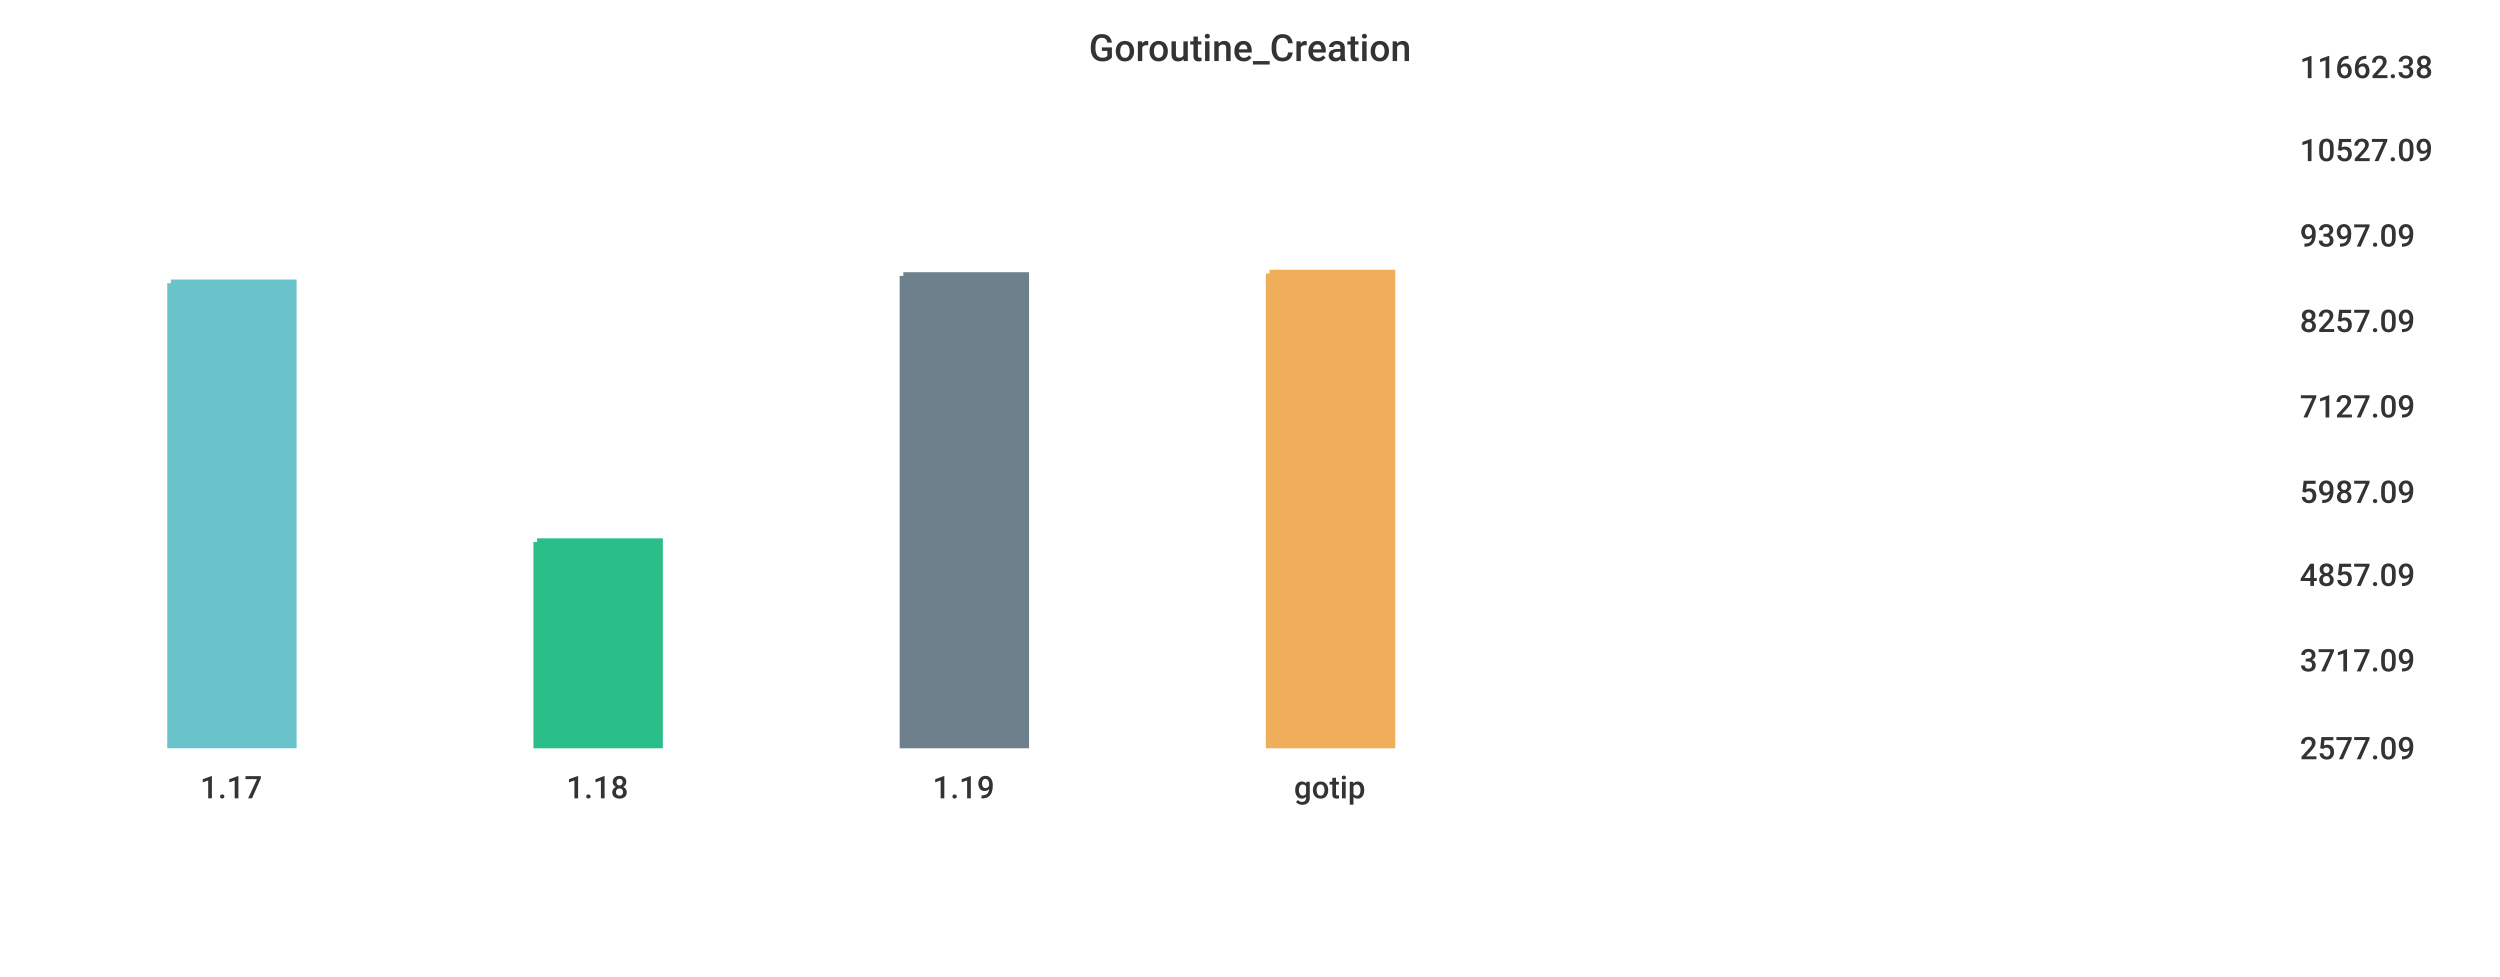
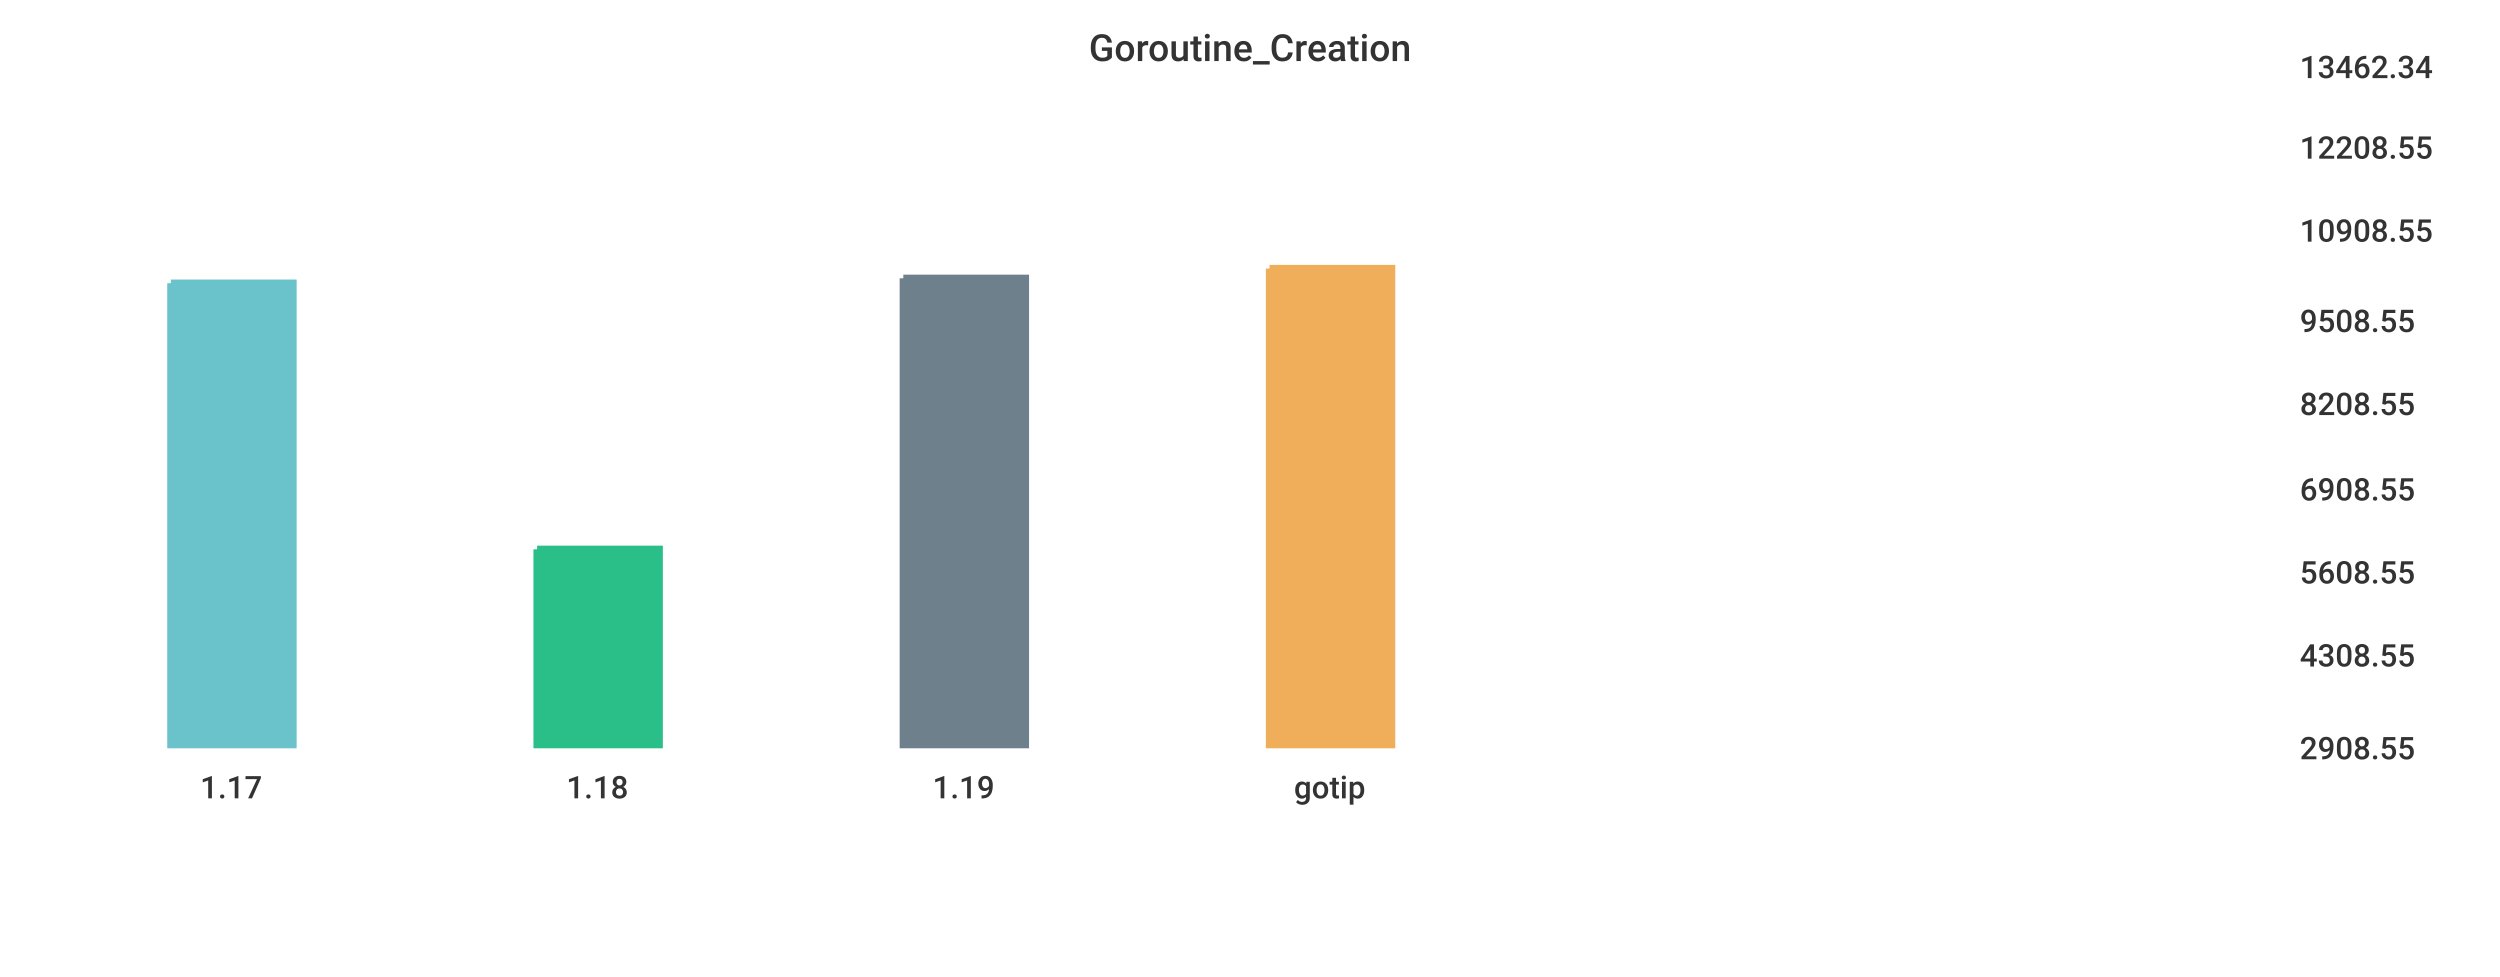
<svg xmlns="http://www.w3.org/2000/svg" width="1024" height="400">\n<path d="M 0 0 L 1024 0 L 1024 400 L 0 400 L 0 0" style="stroke-width:0;stroke:rgba(255,255,255,1.0);fill:rgba(255,255,255,1.0)" />
  <path d="M 20 26 L 927 26 L 927 305 L 20 305 L 20 26" style="stroke-width:0;stroke:rgba(255,255,255,1.0);fill:rgba(255,255,255,1.0)" />
  <path d="M 70 116 L 120 116 L 120 305 L 70 305 L 70 116" style="stroke-width:3;stroke:rgba(106,195,203,1.0);fill:rgba(106,195,203,1.0)" />
-   <path d="M 220 222 L 270 222 L 270 305 L 220 305 L 220 222" style="stroke-width:3;stroke:rgba(42,190,137,1.0);fill:rgba(42,190,137,1.0)" />
-   <path d="M 370 113 L 420 113 L 420 305 L 370 305 L 370 113" style="stroke-width:3;stroke:rgba(110,128,139,1.0);fill:rgba(110,128,139,1.0)" />
-   <path d="M 520 112 L 570 112 L 570 305 L 520 305 L 520 112" style="stroke-width:3;stroke:rgba(240,174,90,1.0);fill:rgba(240,174,90,1.0)" />
+   <path d="M 220 225 L 270 225 L 270 305 L 220 305 L 220 225" style="stroke-width:3;stroke:rgba(42,190,137,1.0);fill:rgba(42,190,137,1.0)" />
+   <path d="M 370 114 L 420 114 L 420 305 L 370 305 L 370 114" style="stroke-width:3;stroke:rgba(110,128,139,1.0);fill:rgba(110,128,139,1.0)" />
+   <path d="M 520 110 L 570 110 L 570 305 L 520 305 L 520 110" style="stroke-width:3;stroke:rgba(240,174,90,1.0);fill:rgba(240,174,90,1.0)" />
  <path d="M 20 305 L 927 305" style="stroke-width:0;stroke:rgba(51,51,51,1.0);fill:none" />
  <path d="M 20 305 L 20 310" style="stroke-width:0;stroke:rgba(51,51,51,1.0);fill:none" />
  <text x="82" y="327" style="stroke-width:0;stroke:none;fill:rgba(51,51,51,1.0);font-size:12.8px;font-family:'Roboto Medium',sans-serif">1.17</text>
  <path d="M 170 305 L 170 310" style="stroke-width:0;stroke:rgba(51,51,51,1.0);fill:none" />
  <text x="232" y="327" style="stroke-width:0;stroke:none;fill:rgba(51,51,51,1.0);font-size:12.8px;font-family:'Roboto Medium',sans-serif">1.18</text>
  <path d="M 320 305 L 320 310" style="stroke-width:0;stroke:rgba(51,51,51,1.0);fill:none" />
  <text x="382" y="327" style="stroke-width:0;stroke:none;fill:rgba(51,51,51,1.0);font-size:12.8px;font-family:'Roboto Medium',sans-serif">1.19</text>
  <path d="M 470 305 L 470 310" style="stroke-width:0;stroke:rgba(51,51,51,1.0);fill:none" />
  <text x="530" y="327" style="stroke-width:0;stroke:none;fill:rgba(51,51,51,1.0);font-size:12.8px;font-family:'Roboto Medium',sans-serif">gotip</text>
  <path d="M 927 26 L 927 305" style="stroke-width:0;stroke:rgba(51,51,51,1.0);fill:none" />
  <path d="M 927 305 L 932 305" style="stroke-width:0;stroke:rgba(51,51,51,1.0);fill:none" />
  <path d="M 927 305 L 932 305" style="stroke-width:0;stroke:rgba(51,51,51,1.0);fill:none" />
-   <text x="942" y="311" style="stroke-width:0;stroke:none;fill:rgba(51,51,51,1.0);font-size:12.8px;font-family:'Roboto Medium',sans-serif">2577.09</text>
-   <path d="M 927 269 L 932 269" style="stroke-width:0;stroke:rgba(51,51,51,1.0);fill:none" />
-   <text x="942" y="275" style="stroke-width:0;stroke:none;fill:rgba(51,51,51,1.0);font-size:12.8px;font-family:'Roboto Medium',sans-serif">3717.09</text>
-   <path d="M 927 234 L 932 234" style="stroke-width:0;stroke:rgba(51,51,51,1.0);fill:none" />
-   <text x="942" y="240" style="stroke-width:0;stroke:none;fill:rgba(51,51,51,1.0);font-size:12.8px;font-family:'Roboto Medium',sans-serif">4857.09</text>
-   <path d="M 927 200 L 932 200" style="stroke-width:0;stroke:rgba(51,51,51,1.0);fill:none" />
-   <text x="942" y="206" style="stroke-width:0;stroke:none;fill:rgba(51,51,51,1.0);font-size:12.8px;font-family:'Roboto Medium',sans-serif">5987.09</text>
-   <path d="M 927 165 L 932 165" style="stroke-width:0;stroke:rgba(51,51,51,1.0);fill:none" />
-   <text x="942" y="171" style="stroke-width:0;stroke:none;fill:rgba(51,51,51,1.0);font-size:12.8px;font-family:'Roboto Medium',sans-serif">7127.09</text>
+   <text x="942" y="311" style="stroke-width:0;stroke:none;fill:rgba(51,51,51,1.0);font-size:12.8px;font-family:'Roboto Medium',sans-serif">2908.55</text>
+   <path d="M 927 267 L 932 267" style="stroke-width:0;stroke:rgba(51,51,51,1.0);fill:none" />
+   <text x="942" y="273" style="stroke-width:0;stroke:none;fill:rgba(51,51,51,1.0);font-size:12.8px;font-family:'Roboto Medium',sans-serif">4308.55</text>
+   <path d="M 927 233 L 932 233" style="stroke-width:0;stroke:rgba(51,51,51,1.0);fill:none" />
+   <text x="942" y="239" style="stroke-width:0;stroke:none;fill:rgba(51,51,51,1.0);font-size:12.8px;font-family:'Roboto Medium',sans-serif">5608.55</text>
+   <path d="M 927 199 L 932 199" style="stroke-width:0;stroke:rgba(51,51,51,1.0);fill:none" />
+   <text x="942" y="205" style="stroke-width:0;stroke:none;fill:rgba(51,51,51,1.0);font-size:12.8px;font-family:'Roboto Medium',sans-serif">6908.55</text>
+   <path d="M 927 164 L 932 164" style="stroke-width:0;stroke:rgba(51,51,51,1.0);fill:none" />
+   <text x="942" y="170" style="stroke-width:0;stroke:none;fill:rgba(51,51,51,1.0);font-size:12.8px;font-family:'Roboto Medium',sans-serif">8208.55</text>
  <path d="M 927 130 L 932 130" style="stroke-width:0;stroke:rgba(51,51,51,1.0);fill:none" />
-   <text x="942" y="136" style="stroke-width:0;stroke:none;fill:rgba(51,51,51,1.0);font-size:12.8px;font-family:'Roboto Medium',sans-serif">8257.09</text>
-   <path d="M 927 95 L 932 95" style="stroke-width:0;stroke:rgba(51,51,51,1.0);fill:none" />
-   <text x="942" y="101" style="stroke-width:0;stroke:none;fill:rgba(51,51,51,1.0);font-size:12.8px;font-family:'Roboto Medium',sans-serif">9397.09</text>
-   <path d="M 927 60 L 932 60" style="stroke-width:0;stroke:rgba(51,51,51,1.0);fill:none" />
-   <text x="942" y="66" style="stroke-width:0;stroke:none;fill:rgba(51,51,51,1.0);font-size:12.8px;font-family:'Roboto Medium',sans-serif">10527.09</text>
+   <text x="942" y="136" style="stroke-width:0;stroke:none;fill:rgba(51,51,51,1.0);font-size:12.8px;font-family:'Roboto Medium',sans-serif">9508.55</text>
+   <path d="M 927 93 L 932 93" style="stroke-width:0;stroke:rgba(51,51,51,1.0);fill:none" />
+   <text x="942" y="99" style="stroke-width:0;stroke:none;fill:rgba(51,51,51,1.0);font-size:12.8px;font-family:'Roboto Medium',sans-serif">10908.55</text>
+   <path d="M 927 59 L 932 59" style="stroke-width:0;stroke:rgba(51,51,51,1.0);fill:none" />
+   <text x="942" y="65" style="stroke-width:0;stroke:none;fill:rgba(51,51,51,1.0);font-size:12.8px;font-family:'Roboto Medium',sans-serif">12208.55</text>
  <path d="M 927 26 L 932 26" style="stroke-width:0;stroke:rgba(51,51,51,1.0);fill:none" />
-   <text x="942" y="32" style="stroke-width:0;stroke:none;fill:rgba(51,51,51,1.0);font-size:12.8px;font-family:'Roboto Medium',sans-serif">11662.38</text>
+   <text x="942" y="32" style="stroke-width:0;stroke:none;fill:rgba(51,51,51,1.0);font-size:12.8px;font-family:'Roboto Medium',sans-serif">13462.34</text>
  <text x="446" y="25" style="stroke-width:0;stroke:none;fill:rgba(51,51,51,1.0);font-size:15.3px;font-family:'Roboto Medium',sans-serif">Goroutine_Creation</text>
</svg>
